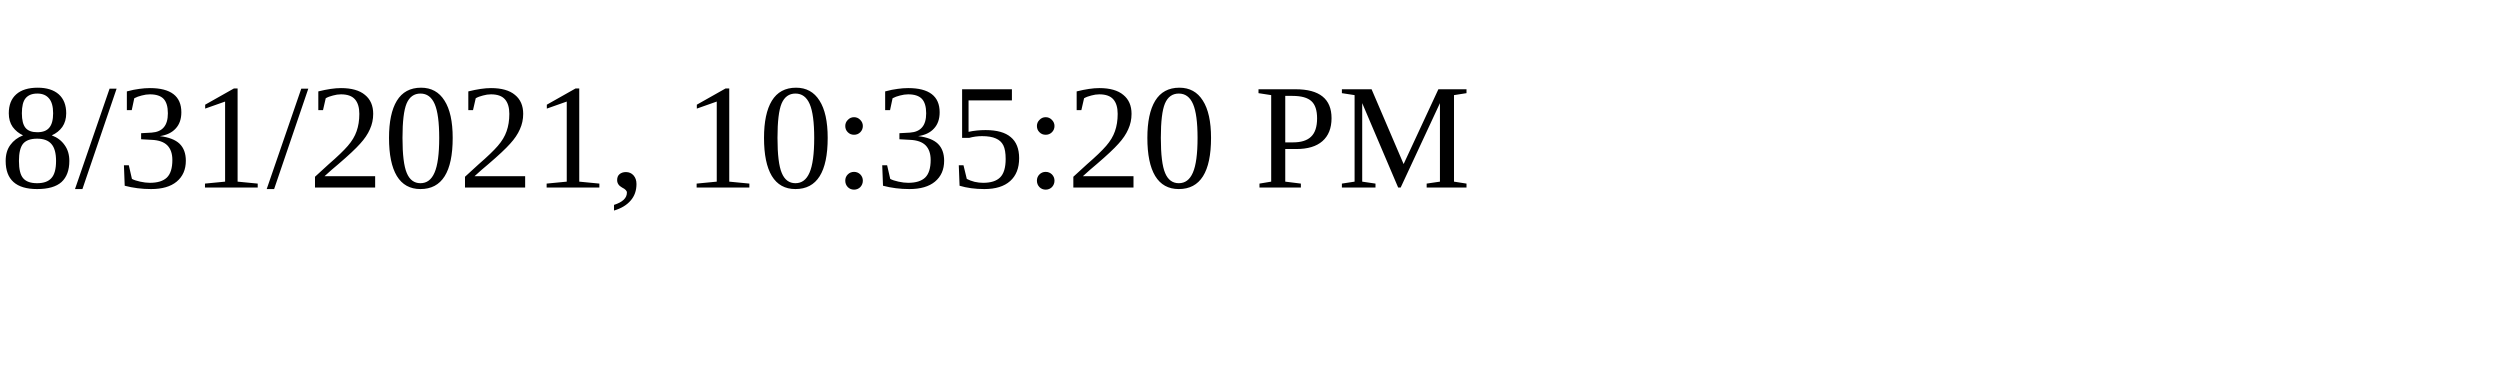
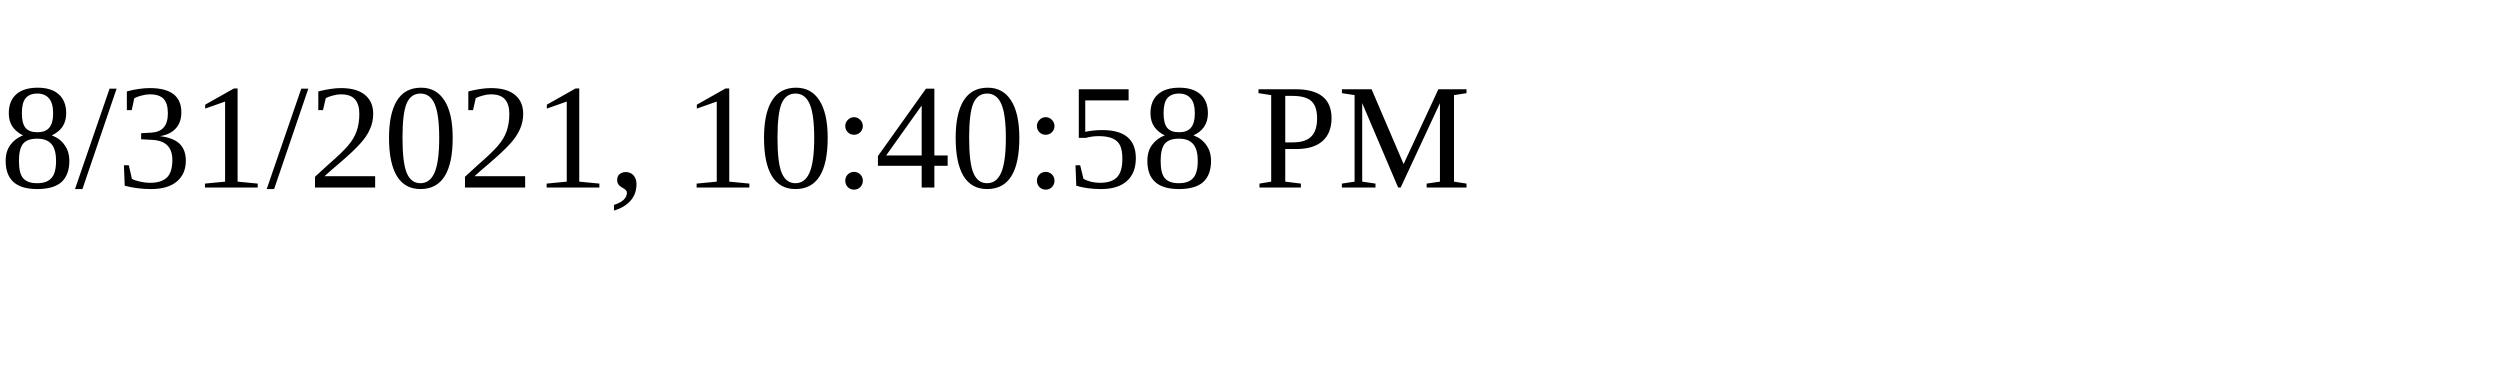
<svg xmlns="http://www.w3.org/2000/svg" height="30" width="200">
-   <text x="0" y="15">8/31/2021, 10:35:20 PM</text>
+   <text x="0" y="15">8/31/2021, 10:40:58 PM</text>
</svg>
